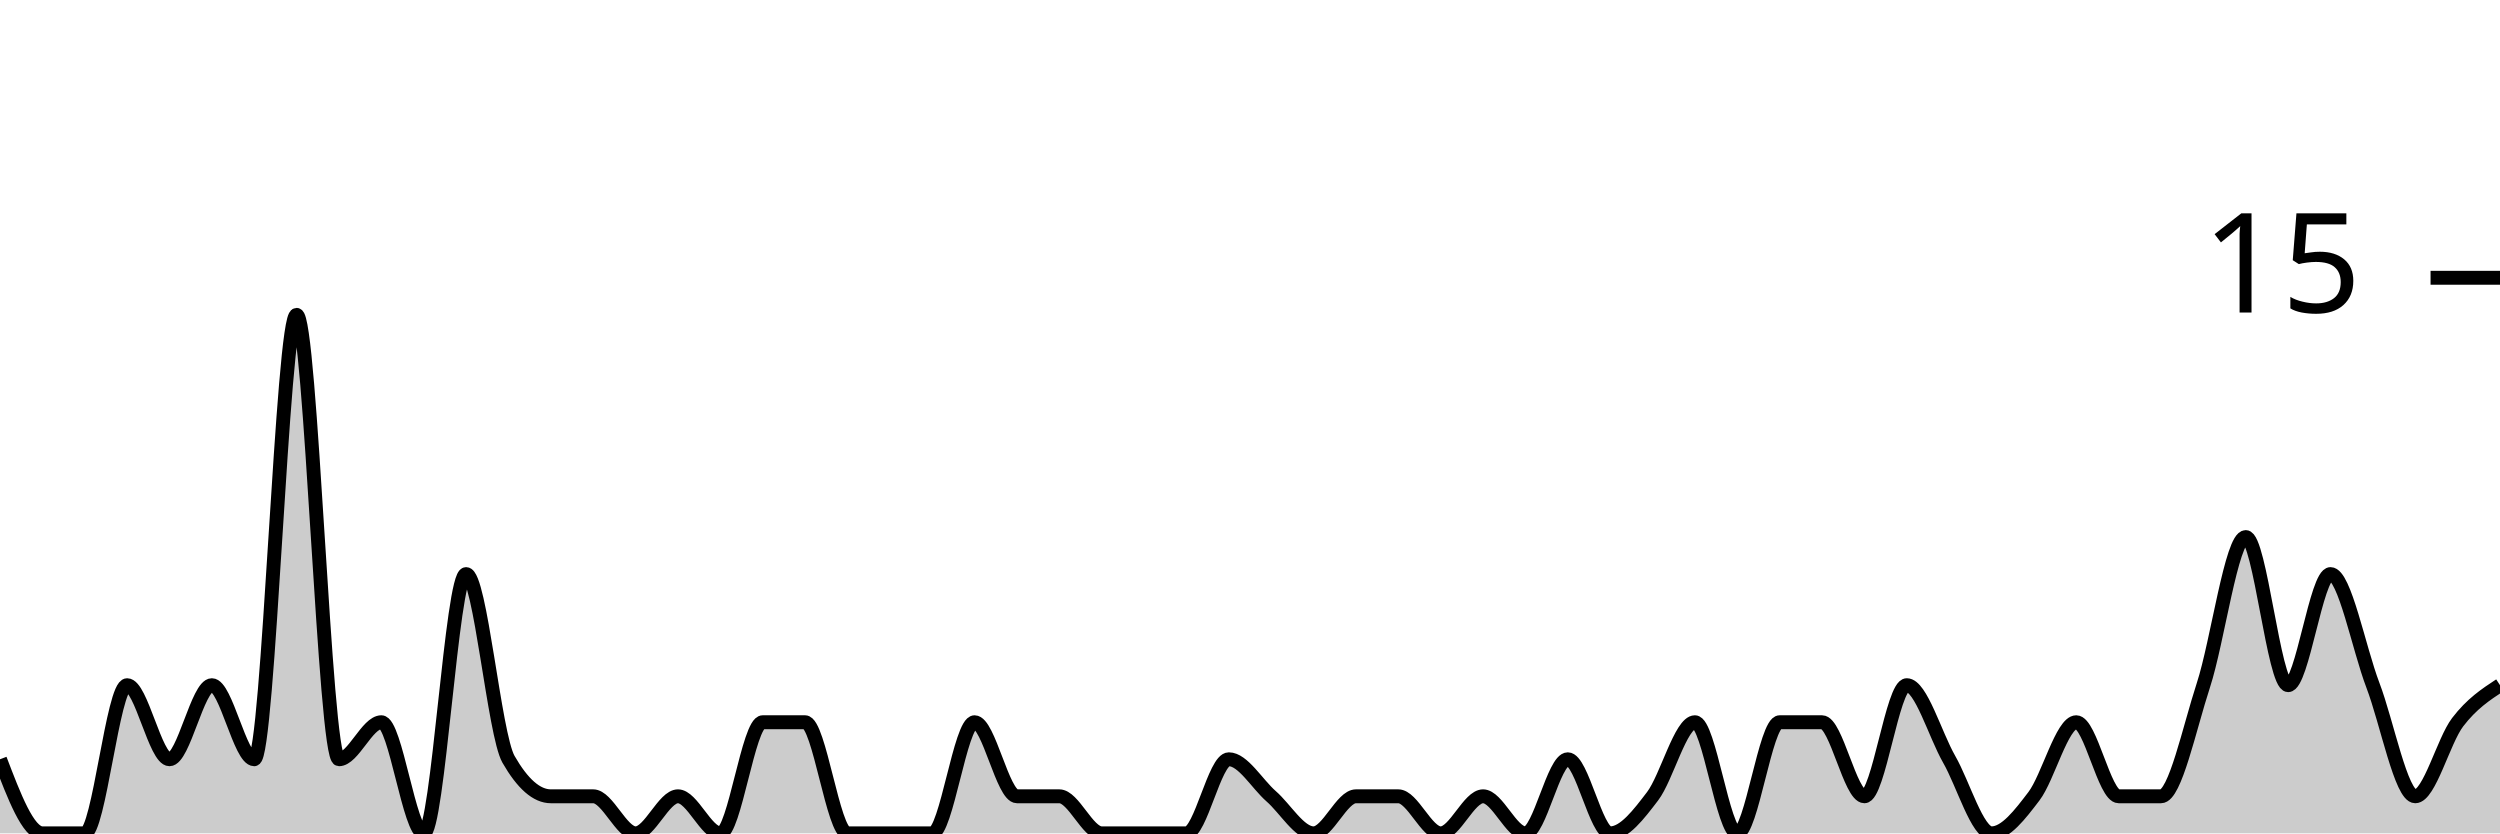
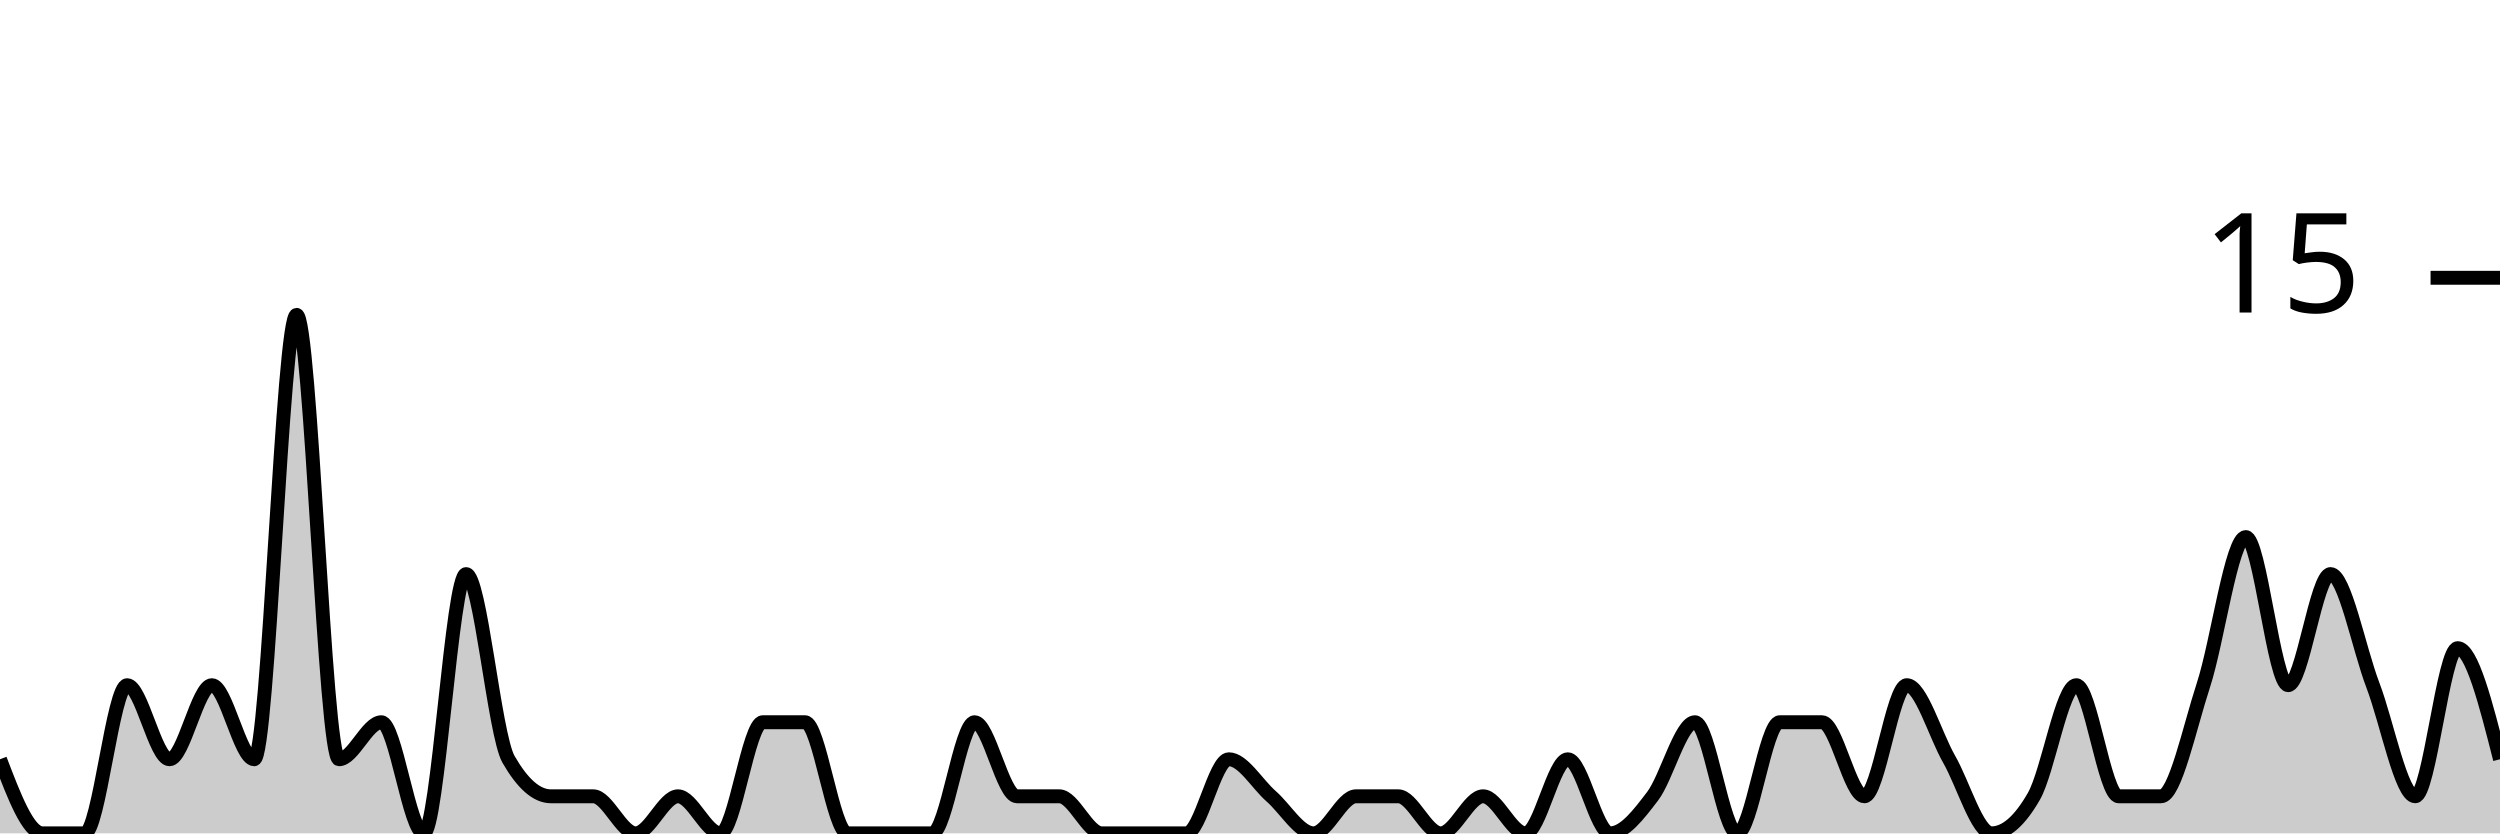
<svg xmlns="http://www.w3.org/2000/svg" viewBox="0 0 180 60">
  <g transform="translate(0,20)">
-     <path class="area" fill="rgba(0, 0, 0, 0.2)" d="M0,34.667C1.017,37.333,2.034,40,3.051,40C4.068,40,5.085,40,6.102,40C7.119,40,8.136,29.333,9.153,29.333C10.169,29.333,11.186,34.667,12.203,34.667C13.22,34.667,14.237,29.333,15.254,29.333C16.271,29.333,17.288,34.667,18.305,34.667C19.322,34.667,20.339,2.667,21.356,2.667C22.373,2.667,23.39,34.667,24.407,34.667C25.424,34.667,26.441,32,27.458,32C28.475,32,29.492,40,30.508,40C31.525,40,32.542,21.333,33.559,21.333C34.576,21.333,35.593,32.889,36.61,34.667C37.627,36.444,38.644,37.333,39.661,37.333C40.678,37.333,41.695,37.333,42.712,37.333C43.729,37.333,44.746,40,45.763,40C46.78,40,47.797,37.333,48.814,37.333C49.831,37.333,50.847,40,51.864,40C52.881,40,53.898,32,54.915,32C55.932,32,56.949,32,57.966,32C58.983,32,60,40,61.017,40C62.034,40,63.051,40,64.068,40C65.085,40,66.102,40,67.119,40C68.136,40,69.153,32,70.169,32C71.186,32,72.203,37.333,73.22,37.333C74.237,37.333,75.254,37.333,76.271,37.333C77.288,37.333,78.305,40,79.322,40C80.339,40,81.356,40,82.373,40C83.39,40,84.407,40,85.424,40C86.441,40,87.458,34.667,88.475,34.667C89.492,34.667,90.508,36.444,91.525,37.333C92.542,38.222,93.559,40,94.576,40C95.593,40,96.61,37.333,97.627,37.333C98.644,37.333,99.661,37.333,100.678,37.333C101.695,37.333,102.712,40,103.729,40C104.746,40,105.763,37.333,106.78,37.333C107.797,37.333,108.814,40,109.831,40C110.847,40,111.864,34.667,112.881,34.667C113.898,34.667,114.915,40,115.932,40C116.949,40,117.966,38.667,118.983,37.333C120,36,121.017,32,122.034,32C123.051,32,124.068,40,125.085,40C126.102,40,127.119,32,128.136,32C129.153,32,130.169,32,131.186,32C132.203,32,133.22,37.333,134.237,37.333C135.254,37.333,136.271,29.333,137.288,29.333C138.305,29.333,139.322,32.889,140.339,34.667C141.356,36.444,142.373,40,143.39,40C144.407,40,145.424,38.667,146.441,37.333C147.458,36,148.475,32,149.492,32C150.508,32,151.525,37.333,152.542,37.333C153.559,37.333,154.576,37.333,155.593,37.333C156.61,37.333,157.627,32.444,158.644,29.333C159.661,26.222,160.678,18.667,161.695,18.667C162.712,18.667,163.729,29.333,164.746,29.333C165.763,29.333,166.78,21.333,167.797,21.333C168.814,21.333,169.831,26.667,170.847,29.333C171.864,32,172.881,37.333,173.898,37.333C174.915,37.333,175.932,33.333,176.949,32C177.966,30.667,178.983,30,180,29.333L180,40C178.983,40,177.966,40,176.949,40C175.932,40,174.915,40,173.898,40C172.881,40,171.864,40,170.847,40C169.831,40,168.814,40,167.797,40C166.78,40,165.763,40,164.746,40C163.729,40,162.712,40,161.695,40C160.678,40,159.661,40,158.644,40C157.627,40,156.61,40,155.593,40C154.576,40,153.559,40,152.542,40C151.525,40,150.508,40,149.492,40C148.475,40,147.458,40,146.441,40C145.424,40,144.407,40,143.39,40C142.373,40,141.356,40,140.339,40C139.322,40,138.305,40,137.288,40C136.271,40,135.254,40,134.237,40C133.22,40,132.203,40,131.186,40C130.169,40,129.153,40,128.136,40C127.119,40,126.102,40,125.085,40C124.068,40,123.051,40,122.034,40C121.017,40,120,40,118.983,40C117.966,40,116.949,40,115.932,40C114.915,40,113.898,40,112.881,40C111.864,40,110.847,40,109.831,40C108.814,40,107.797,40,106.78,40C105.763,40,104.746,40,103.729,40C102.712,40,101.695,40,100.678,40C99.661,40,98.644,40,97.627,40C96.61,40,95.593,40,94.576,40C93.559,40,92.542,40,91.525,40C90.508,40,89.492,40,88.475,40C87.458,40,86.441,40,85.424,40C84.407,40,83.39,40,82.373,40C81.356,40,80.339,40,79.322,40C78.305,40,77.288,40,76.271,40C75.254,40,74.237,40,73.22,40C72.203,40,71.186,40,70.169,40C69.153,40,68.136,40,67.119,40C66.102,40,65.085,40,64.068,40C63.051,40,62.034,40,61.017,40C60,40,58.983,40,57.966,40C56.949,40,55.932,40,54.915,40C53.898,40,52.881,40,51.864,40C50.847,40,49.831,40,48.814,40C47.797,40,46.78,40,45.763,40C44.746,40,43.729,40,42.712,40C41.695,40,40.678,40,39.661,40C38.644,40,37.627,40,36.61,40C35.593,40,34.576,40,33.559,40C32.542,40,31.525,40,30.508,40C29.492,40,28.475,40,27.458,40C26.441,40,25.424,40,24.407,40C23.39,40,22.373,40,21.356,40C20.339,40,19.322,40,18.305,40C17.288,40,16.271,40,15.254,40C14.237,40,13.22,40,12.203,40C11.186,40,10.169,40,9.153,40C8.136,40,7.119,40,6.102,40C5.085,40,4.068,40,3.051,40C2.034,40,1.017,40,0,40Z" />
-     <path class="line" stroke="black" fill="none" d="M0,34.667C1.017,37.333,2.034,40,3.051,40C4.068,40,5.085,40,6.102,40C7.119,40,8.136,29.333,9.153,29.333C10.169,29.333,11.186,34.667,12.203,34.667C13.22,34.667,14.237,29.333,15.254,29.333C16.271,29.333,17.288,34.667,18.305,34.667C19.322,34.667,20.339,2.667,21.356,2.667C22.373,2.667,23.39,34.667,24.407,34.667C25.424,34.667,26.441,32,27.458,32C28.475,32,29.492,40,30.508,40C31.525,40,32.542,21.333,33.559,21.333C34.576,21.333,35.593,32.889,36.61,34.667C37.627,36.444,38.644,37.333,39.661,37.333C40.678,37.333,41.695,37.333,42.712,37.333C43.729,37.333,44.746,40,45.763,40C46.78,40,47.797,37.333,48.814,37.333C49.831,37.333,50.847,40,51.864,40C52.881,40,53.898,32,54.915,32C55.932,32,56.949,32,57.966,32C58.983,32,60,40,61.017,40C62.034,40,63.051,40,64.068,40C65.085,40,66.102,40,67.119,40C68.136,40,69.153,32,70.169,32C71.186,32,72.203,37.333,73.22,37.333C74.237,37.333,75.254,37.333,76.271,37.333C77.288,37.333,78.305,40,79.322,40C80.339,40,81.356,40,82.373,40C83.39,40,84.407,40,85.424,40C86.441,40,87.458,34.667,88.475,34.667C89.492,34.667,90.508,36.444,91.525,37.333C92.542,38.222,93.559,40,94.576,40C95.593,40,96.61,37.333,97.627,37.333C98.644,37.333,99.661,37.333,100.678,37.333C101.695,37.333,102.712,40,103.729,40C104.746,40,105.763,37.333,106.78,37.333C107.797,37.333,108.814,40,109.831,40C110.847,40,111.864,34.667,112.881,34.667C113.898,34.667,114.915,40,115.932,40C116.949,40,117.966,38.667,118.983,37.333C120,36,121.017,32,122.034,32C123.051,32,124.068,40,125.085,40C126.102,40,127.119,32,128.136,32C129.153,32,130.169,32,131.186,32C132.203,32,133.22,37.333,134.237,37.333C135.254,37.333,136.271,29.333,137.288,29.333C138.305,29.333,139.322,32.889,140.339,34.667C141.356,36.444,142.373,40,143.39,40C144.407,40,145.424,38.667,146.441,37.333C147.458,36,148.475,32,149.492,32C150.508,32,151.525,37.333,152.542,37.333C153.559,37.333,154.576,37.333,155.593,37.333C156.61,37.333,157.627,32.444,158.644,29.333C159.661,26.222,160.678,18.667,161.695,18.667C162.712,18.667,163.729,29.333,164.746,29.333C165.763,29.333,166.78,21.333,167.797,21.333C168.814,21.333,169.831,26.667,170.847,29.333C171.864,32,172.881,37.333,173.898,37.333C174.915,37.333,175.932,33.333,176.949,32C177.966,30.667,178.983,30,180,29.333" />
+     <path class="area" fill="rgba(0, 0, 0, 0.2)" d="M0,34.667C1.017,37.333,2.034,40,3.051,40C4.068,40,5.085,40,6.102,40C7.119,40,8.136,29.333,9.153,29.333C10.169,29.333,11.186,34.667,12.203,34.667C13.22,34.667,14.237,29.333,15.254,29.333C16.271,29.333,17.288,34.667,18.305,34.667C19.322,34.667,20.339,2.667,21.356,2.667C22.373,2.667,23.39,34.667,24.407,34.667C25.424,34.667,26.441,32,27.458,32C28.475,32,29.492,40,30.508,40C31.525,40,32.542,21.333,33.559,21.333C34.576,21.333,35.593,32.889,36.61,34.667C37.627,36.444,38.644,37.333,39.661,37.333C40.678,37.333,41.695,37.333,42.712,37.333C43.729,37.333,44.746,40,45.763,40C46.78,40,47.797,37.333,48.814,37.333C49.831,37.333,50.847,40,51.864,40C52.881,40,53.898,32,54.915,32C55.932,32,56.949,32,57.966,32C58.983,32,60,40,61.017,40C62.034,40,63.051,40,64.068,40C65.085,40,66.102,40,67.119,40C68.136,40,69.153,32,70.169,32C71.186,32,72.203,37.333,73.22,37.333C74.237,37.333,75.254,37.333,76.271,37.333C77.288,37.333,78.305,40,79.322,40C80.339,40,81.356,40,82.373,40C83.39,40,84.407,40,85.424,40C86.441,40,87.458,34.667,88.475,34.667C89.492,34.667,90.508,36.444,91.525,37.333C92.542,38.222,93.559,40,94.576,40C95.593,40,96.61,37.333,97.627,37.333C98.644,37.333,99.661,37.333,100.678,37.333C101.695,37.333,102.712,40,103.729,40C104.746,40,105.763,37.333,106.78,37.333C107.797,37.333,108.814,40,109.831,40C110.847,40,111.864,34.667,112.881,34.667C113.898,34.667,114.915,40,115.932,40C116.949,40,117.966,38.667,118.983,37.333C120,36,121.017,32,122.034,32C123.051,32,124.068,40,125.085,40C126.102,40,127.119,32,128.136,32C129.153,32,130.169,32,131.186,32C132.203,32,133.22,37.333,134.237,37.333C135.254,37.333,136.271,29.333,137.288,29.333C138.305,29.333,139.322,32.889,140.339,34.667C141.356,36.444,142.373,40,143.39,40C144.407,40,145.424,39.111,146.441,37.333C147.458,35.556,148.475,29.333,149.492,29.333C150.508,29.333,151.525,37.333,152.542,37.333C153.559,37.333,154.576,37.333,155.593,37.333C156.61,37.333,157.627,32.444,158.644,29.333C159.661,26.222,160.678,18.667,161.695,18.667C162.712,18.667,163.729,29.333,164.746,29.333C165.763,29.333,166.78,21.333,167.797,21.333C168.814,21.333,169.831,26.667,170.847,29.333C171.864,32,172.881,37.333,173.898,37.333C174.915,37.333,175.932,26.667,176.949,26.667C177.966,26.667,178.983,30.667,180,34.667L180,40C178.983,40,177.966,40,176.949,40C175.932,40,174.915,40,173.898,40C172.881,40,171.864,40,170.847,40C169.831,40,168.814,40,167.797,40C166.78,40,165.763,40,164.746,40C163.729,40,162.712,40,161.695,40C160.678,40,159.661,40,158.644,40C157.627,40,156.61,40,155.593,40C154.576,40,153.559,40,152.542,40C151.525,40,150.508,40,149.492,40C148.475,40,147.458,40,146.441,40C145.424,40,144.407,40,143.39,40C142.373,40,141.356,40,140.339,40C139.322,40,138.305,40,137.288,40C136.271,40,135.254,40,134.237,40C133.22,40,132.203,40,131.186,40C130.169,40,129.153,40,128.136,40C127.119,40,126.102,40,125.085,40C124.068,40,123.051,40,122.034,40C121.017,40,120,40,118.983,40C117.966,40,116.949,40,115.932,40C114.915,40,113.898,40,112.881,40C111.864,40,110.847,40,109.831,40C108.814,40,107.797,40,106.78,40C105.763,40,104.746,40,103.729,40C102.712,40,101.695,40,100.678,40C99.661,40,98.644,40,97.627,40C96.61,40,95.593,40,94.576,40C93.559,40,92.542,40,91.525,40C90.508,40,89.492,40,88.475,40C87.458,40,86.441,40,85.424,40C84.407,40,83.39,40,82.373,40C81.356,40,80.339,40,79.322,40C78.305,40,77.288,40,76.271,40C75.254,40,74.237,40,73.22,40C72.203,40,71.186,40,70.169,40C69.153,40,68.136,40,67.119,40C66.102,40,65.085,40,64.068,40C63.051,40,62.034,40,61.017,40C60,40,58.983,40,57.966,40C56.949,40,55.932,40,54.915,40C53.898,40,52.881,40,51.864,40C50.847,40,49.831,40,48.814,40C47.797,40,46.78,40,45.763,40C44.746,40,43.729,40,42.712,40C41.695,40,40.678,40,39.661,40C38.644,40,37.627,40,36.61,40C35.593,40,34.576,40,33.559,40C32.542,40,31.525,40,30.508,40C29.492,40,28.475,40,27.458,40C26.441,40,25.424,40,24.407,40C23.39,40,22.373,40,21.356,40C20.339,40,19.322,40,18.305,40C17.288,40,16.271,40,15.254,40C14.237,40,13.22,40,12.203,40C11.186,40,10.169,40,9.153,40C8.136,40,7.119,40,6.102,40C5.085,40,4.068,40,3.051,40C2.034,40,1.017,40,0,40Z" />
+     <path class="line" stroke="black" fill="none" d="M0,34.667C1.017,37.333,2.034,40,3.051,40C4.068,40,5.085,40,6.102,40C7.119,40,8.136,29.333,9.153,29.333C10.169,29.333,11.186,34.667,12.203,34.667C13.22,34.667,14.237,29.333,15.254,29.333C16.271,29.333,17.288,34.667,18.305,34.667C19.322,34.667,20.339,2.667,21.356,2.667C22.373,2.667,23.39,34.667,24.407,34.667C25.424,34.667,26.441,32,27.458,32C28.475,32,29.492,40,30.508,40C31.525,40,32.542,21.333,33.559,21.333C34.576,21.333,35.593,32.889,36.61,34.667C37.627,36.444,38.644,37.333,39.661,37.333C40.678,37.333,41.695,37.333,42.712,37.333C43.729,37.333,44.746,40,45.763,40C46.78,40,47.797,37.333,48.814,37.333C49.831,37.333,50.847,40,51.864,40C52.881,40,53.898,32,54.915,32C55.932,32,56.949,32,57.966,32C58.983,32,60,40,61.017,40C62.034,40,63.051,40,64.068,40C65.085,40,66.102,40,67.119,40C68.136,40,69.153,32,70.169,32C71.186,32,72.203,37.333,73.22,37.333C74.237,37.333,75.254,37.333,76.271,37.333C77.288,37.333,78.305,40,79.322,40C80.339,40,81.356,40,82.373,40C83.39,40,84.407,40,85.424,40C86.441,40,87.458,34.667,88.475,34.667C89.492,34.667,90.508,36.444,91.525,37.333C92.542,38.222,93.559,40,94.576,40C95.593,40,96.61,37.333,97.627,37.333C98.644,37.333,99.661,37.333,100.678,37.333C101.695,37.333,102.712,40,103.729,40C104.746,40,105.763,37.333,106.78,37.333C107.797,37.333,108.814,40,109.831,40C110.847,40,111.864,34.667,112.881,34.667C113.898,34.667,114.915,40,115.932,40C116.949,40,117.966,38.667,118.983,37.333C120,36,121.017,32,122.034,32C123.051,32,124.068,40,125.085,40C126.102,40,127.119,32,128.136,32C129.153,32,130.169,32,131.186,32C132.203,32,133.22,37.333,134.237,37.333C135.254,37.333,136.271,29.333,137.288,29.333C138.305,29.333,139.322,32.889,140.339,34.667C141.356,36.444,142.373,40,143.39,40C144.407,40,145.424,39.111,146.441,37.333C147.458,35.556,148.475,29.333,149.492,29.333C150.508,29.333,151.525,37.333,152.542,37.333C153.559,37.333,154.576,37.333,155.593,37.333C156.61,37.333,157.627,32.444,158.644,29.333C159.661,26.222,160.678,18.667,161.695,18.667C162.712,18.667,163.729,29.333,164.746,29.333C165.763,29.333,166.78,21.333,167.797,21.333C168.814,21.333,169.831,26.667,170.847,29.333C171.864,32,172.881,37.333,173.898,37.333C174.915,37.333,175.932,26.667,176.949,26.667C177.966,26.667,178.983,30.667,180,34.667" />
    <path class="axis-ceiling" stroke-width="1" stroke="black" fill="none" d="M175,0L180,0" />
    <text class="axis-ceiling-label" font-family="sans-serif" text-anchor="end" font-size="10px" x="170" y="2.5">15</text>
  </g>
</svg>
